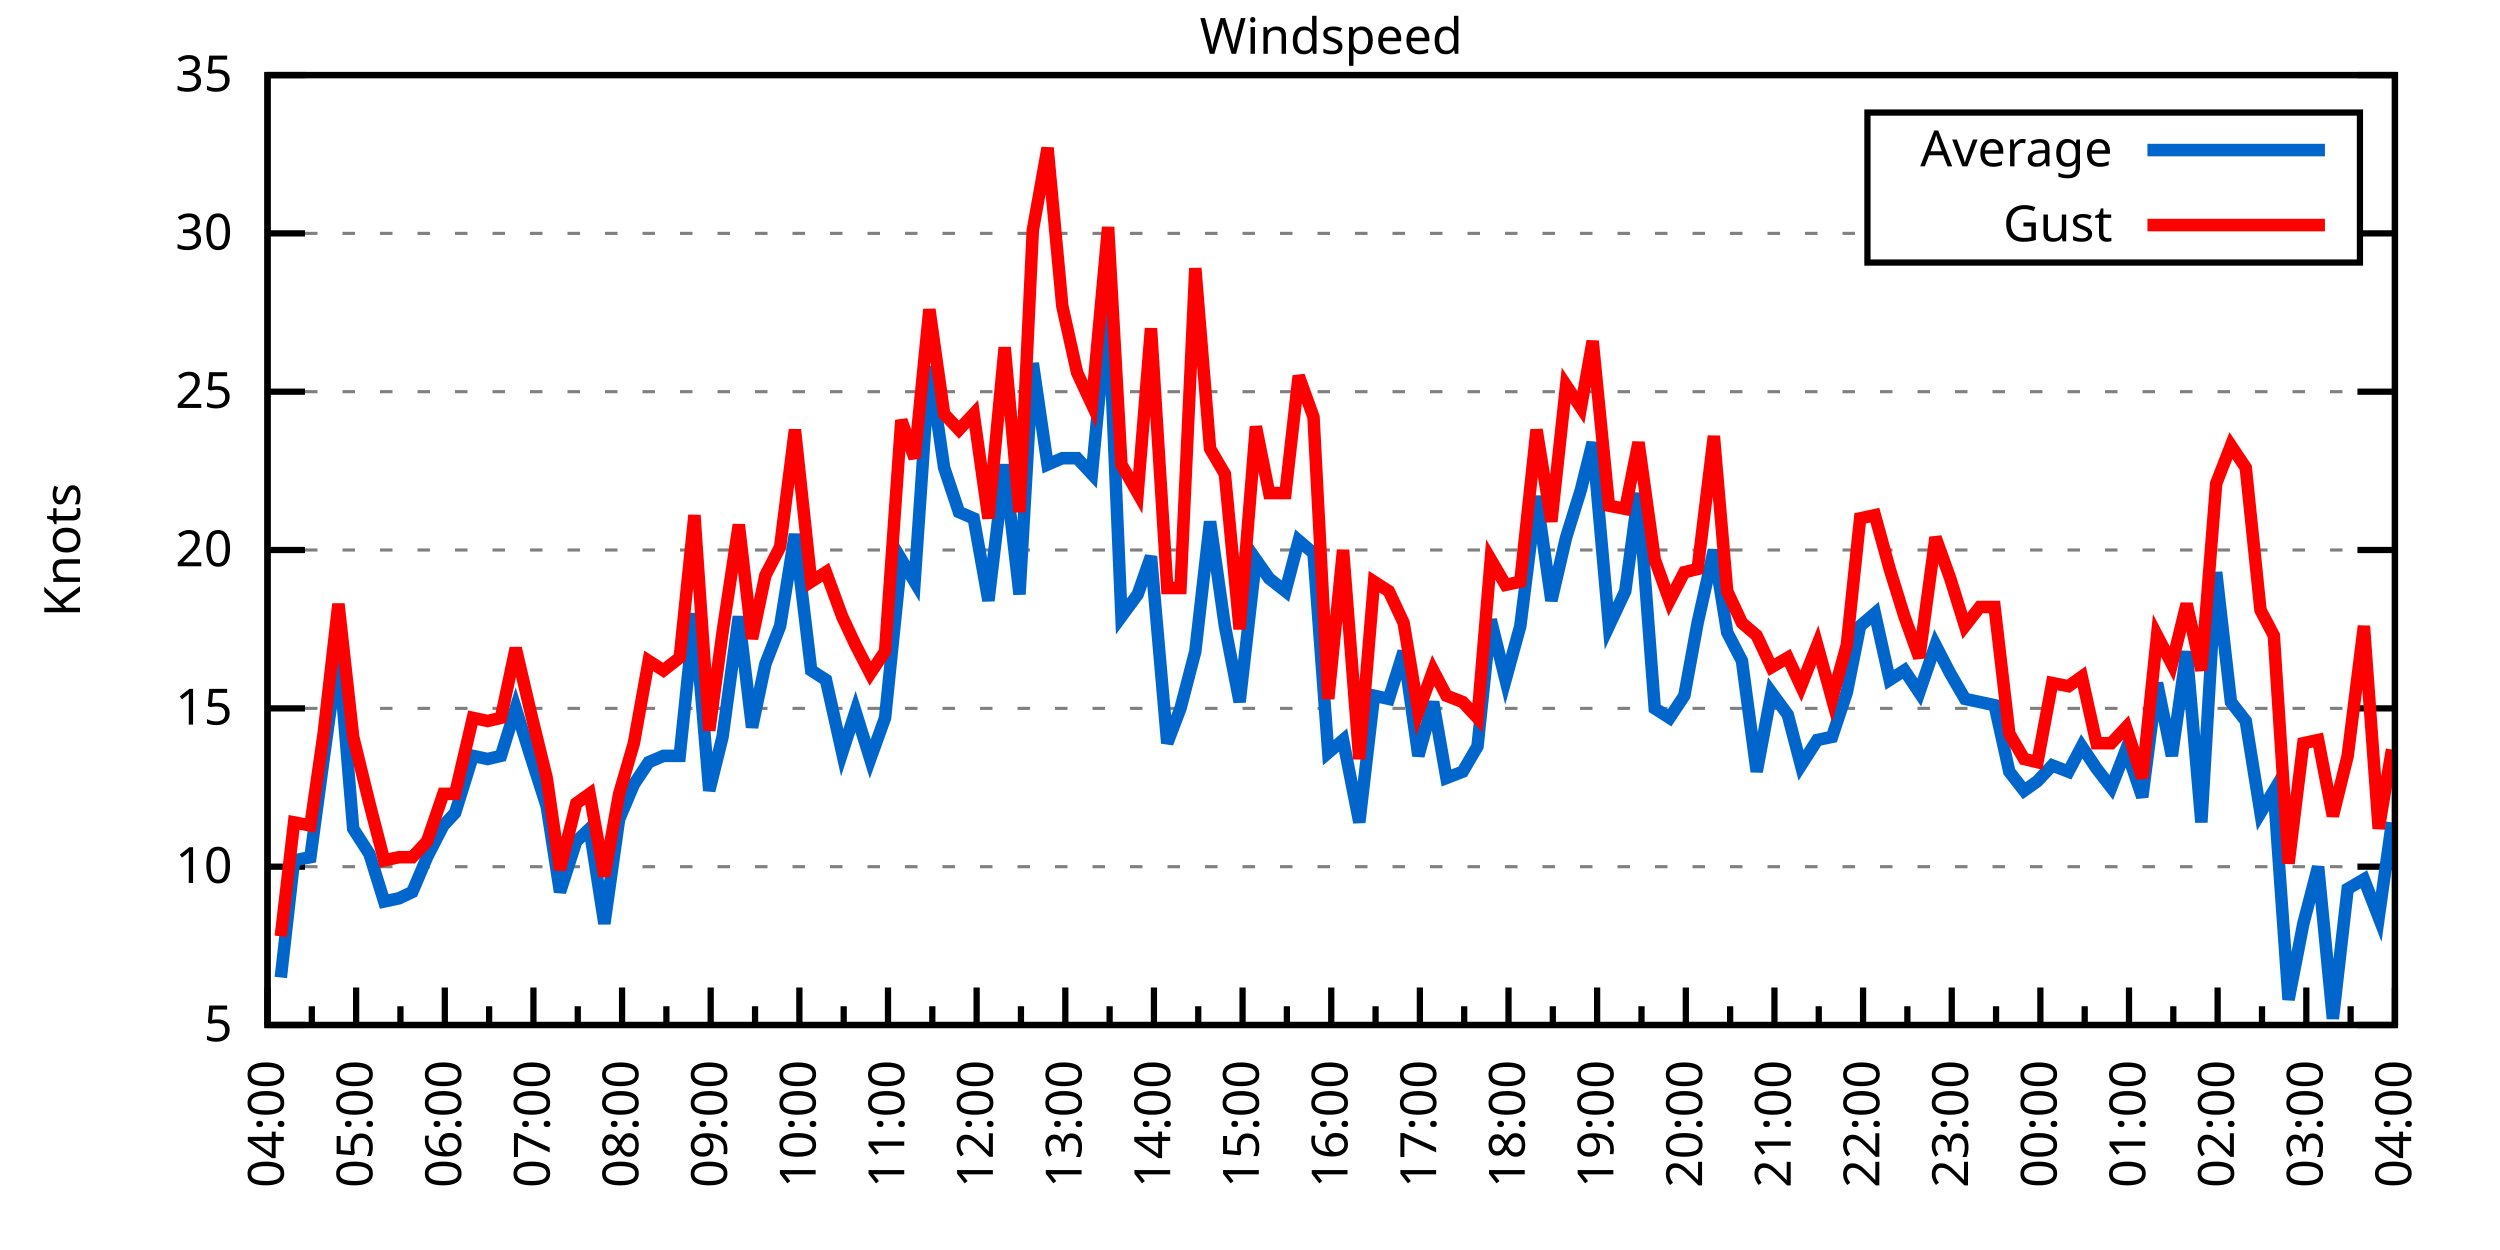
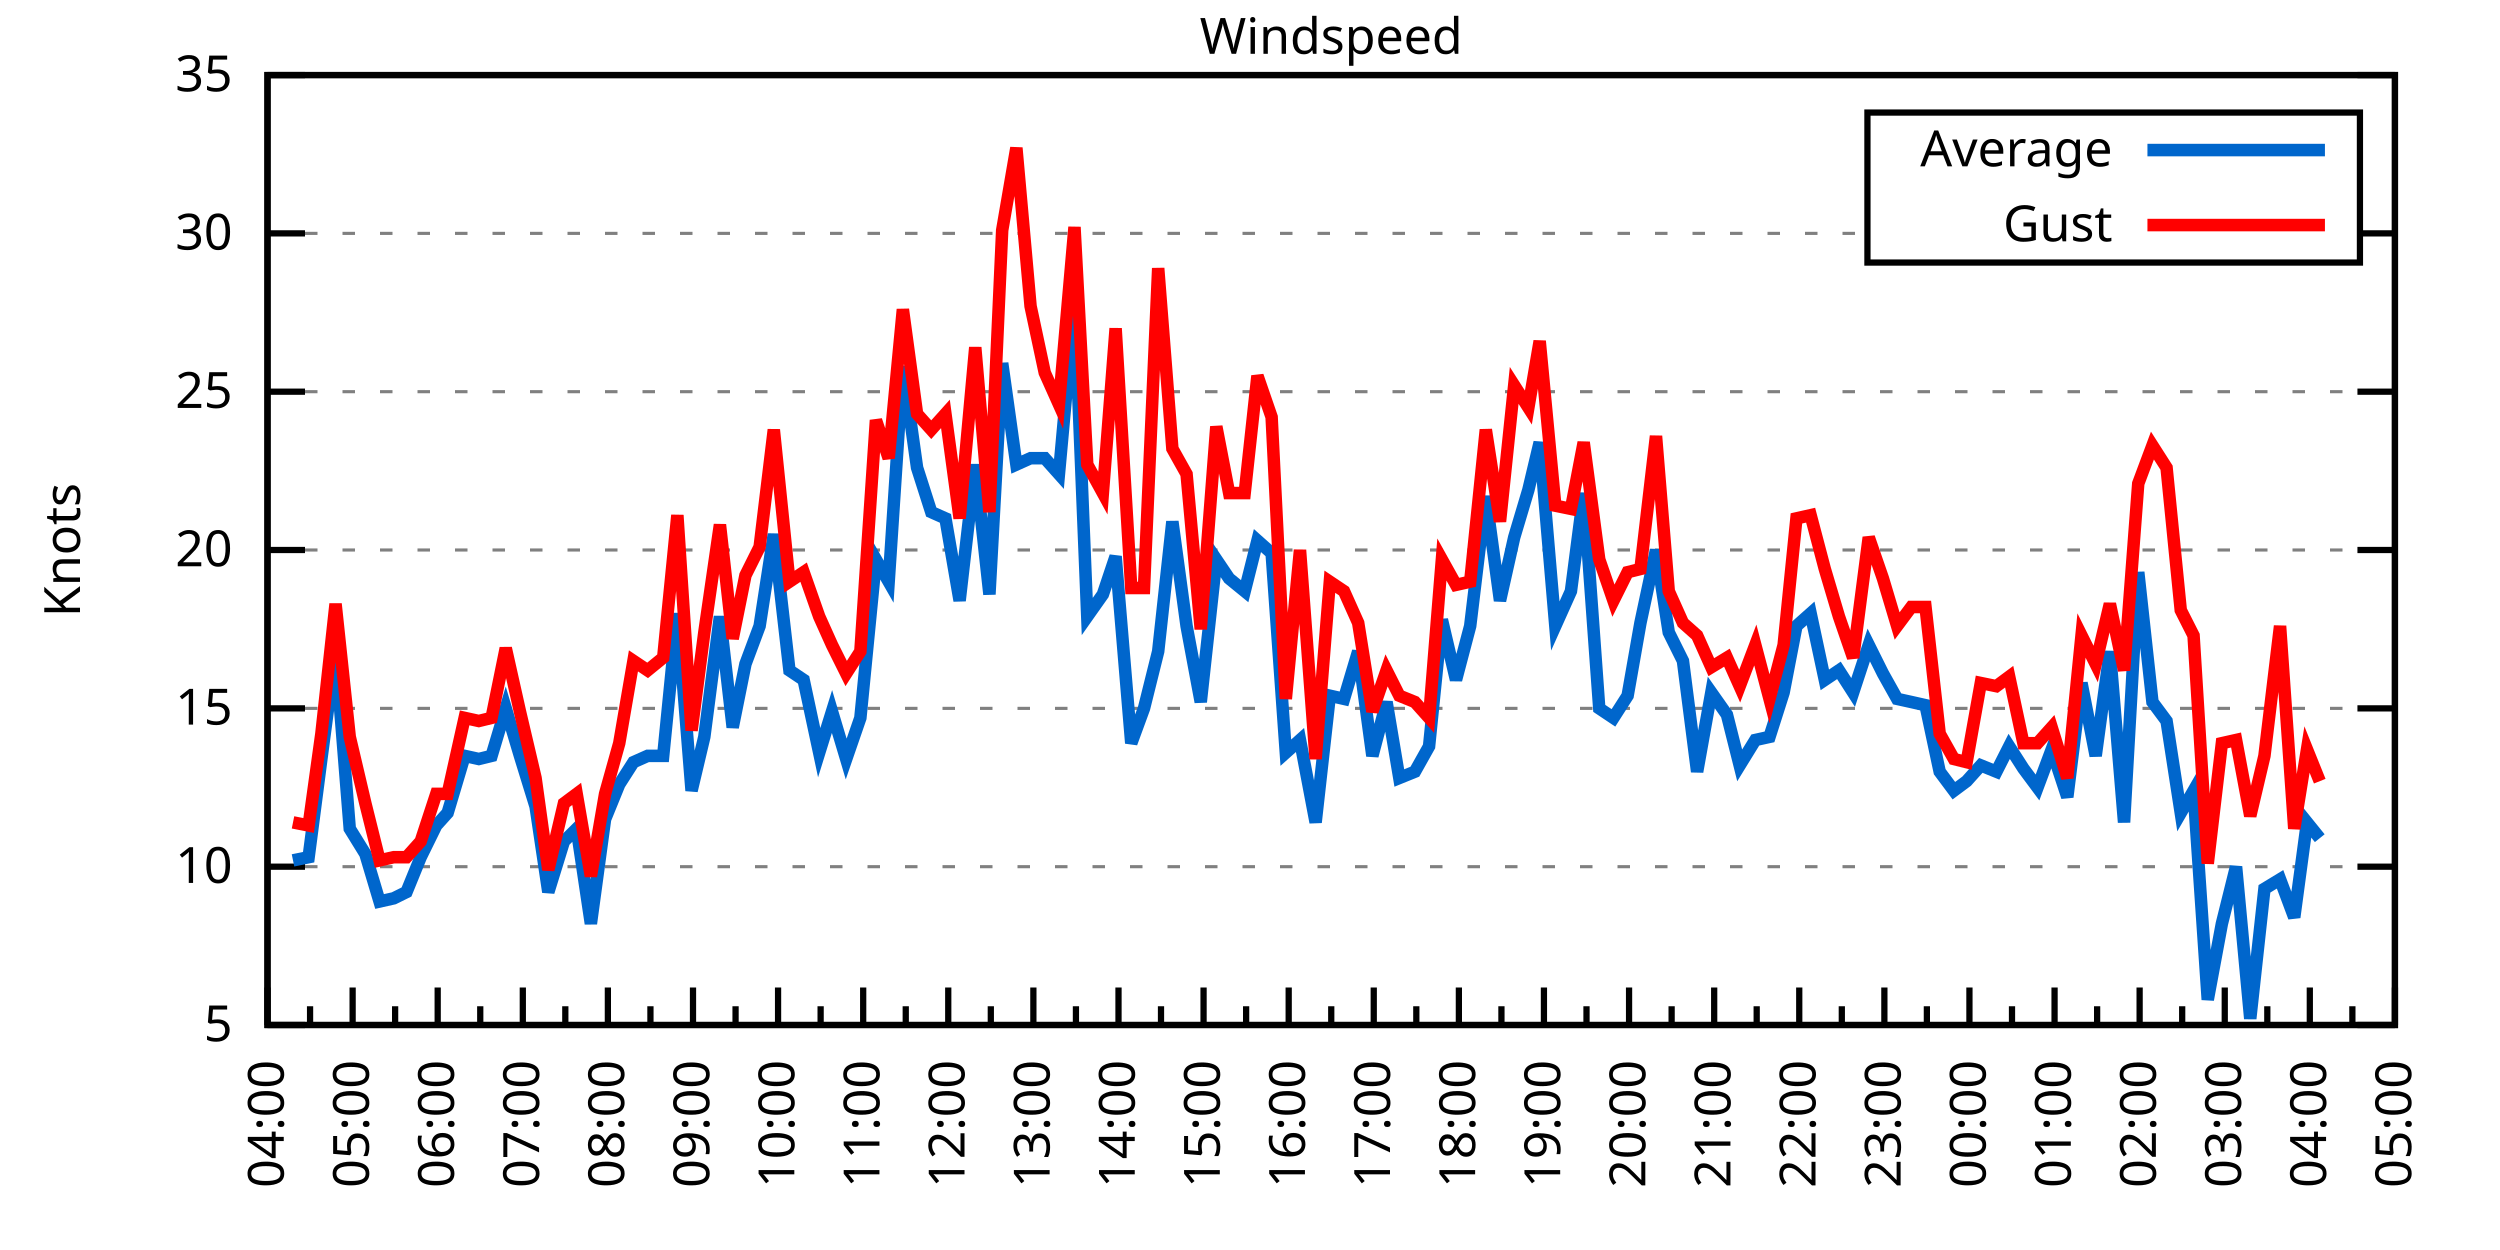
<svg xmlns="http://www.w3.org/2000/svg" xmlns:xlink="http://www.w3.org/1999/xlink" width="400" height="200" viewBox="0 0 400 200">
  <g id="gnuplot_canvas">
    <rect x="0" y="0" width="400" height="200" fill="none" />
    <defs>
      <circle id="gpDot" r="0.5" stroke-width="0.5" stroke="currentColor" />
      <path id="gpPt0" stroke-width="0.333" stroke="currentColor" d="M-1,0 h2 M0,-1 v2" />
      <path id="gpPt1" stroke-width="0.333" stroke="currentColor" d="M-1,-1 L1,1 M1,-1 L-1,1" />
      <path id="gpPt2" stroke-width="0.333" stroke="currentColor" d="M-1,0 L1,0 M0,-1 L0,1 M-1,-1 L1,1 M-1,1 L1,-1" />
      <rect id="gpPt3" stroke-width="0.333" stroke="currentColor" x="-1" y="-1" width="2" height="2" />
      <rect id="gpPt4" stroke-width="0.333" stroke="currentColor" fill="currentColor" x="-1" y="-1" width="2" height="2" />
      <circle id="gpPt5" stroke-width="0.333" stroke="currentColor" cx="0" cy="0" r="1" />
      <use xlink:href="#gpPt5" id="gpPt6" fill="currentColor" stroke="none" />
      <path id="gpPt7" stroke-width="0.333" stroke="currentColor" d="M0,-1.33 L-1.33,0.67 L1.33,0.67 z" />
      <use xlink:href="#gpPt7" id="gpPt8" fill="currentColor" stroke="none" />
      <use xlink:href="#gpPt7" id="gpPt9" stroke="currentColor" transform="rotate(180)" />
      <use xlink:href="#gpPt9" id="gpPt10" fill="currentColor" stroke="none" />
      <use xlink:href="#gpPt3" id="gpPt11" stroke="currentColor" transform="rotate(45)" />
      <use xlink:href="#gpPt11" id="gpPt12" fill="currentColor" stroke="none" />
      <path id="gpPt13" stroke-width="0.333" stroke="currentColor" d="M0,1.330 L1.265,0.411 L0.782,-1.067 L-0.782,-1.076 L-1.265,0.411 z" />
      <use xlink:href="#gpPt13" id="gpPt14" fill="currentColor" stroke="none" />
      <filter id="textbox" filterUnits="objectBoundingBox" x="0" y="0" height="1" width="1">
        <feFlood flood-color="white" flood-opacity="1" result="bgnd" />
        <feComposite in="SourceGraphic" in2="bgnd" operator="atop" />
      </filter>
      <filter id="greybox" filterUnits="objectBoundingBox" x="0" y="0" height="1" width="1">
        <feFlood flood-color="lightgrey" flood-opacity="1" result="grey" />
        <feComposite in="SourceGraphic" in2="grey" operator="atop" />
      </filter>
    </defs>
    <g fill="none" color="white" stroke="currentColor" stroke-width="1.00" stroke-linecap="butt" stroke-linejoin="miter">
</g>
    <g fill="none" color="black" stroke="currentColor" stroke-width="1.00" stroke-linecap="butt" stroke-linejoin="miter">
      <g stroke="none" shape-rendering="crispEdges">
        <polygon fill="rgb(255, 255, 255)" points="42.80,164.00 383.18,164.00 383.18,12.02 42.80,12.02 " />
      </g>
    </g>
    <g fill="none" color="black" stroke="currentColor" stroke-width="1.00" stroke-linecap="butt" stroke-linejoin="miter">
</g>
    <g fill="none" color="black" stroke="black" stroke-width="0.50" stroke-linecap="butt" stroke-linejoin="miter">
</g>
    <g fill="none" color="gray" stroke="currentColor" stroke-width="0.50" stroke-linecap="butt" stroke-linejoin="miter">
      <path stroke="gray" stroke-dasharray="2,4" class="gridline" d="M42.80,164.00 L383.19,164.00  " />
    </g>
    <g fill="none" color="gray" stroke="gray" stroke-width="1.00" stroke-linecap="butt" stroke-linejoin="miter">
</g>
    <g fill="none" color="black" stroke="currentColor" stroke-width="1.00" stroke-linecap="butt" stroke-linejoin="miter">
      <path stroke="black" d="M42.80,164.00 L48.80,164.00 M383.19,164.00 L377.19,164.00  " />
      <g transform="translate(37.20,166.60)" stroke="none" fill="black" font-family="Sans" font-size="8.00" text-anchor="end">
        <text>
          <tspan font-family="Sans"> 5</tspan>
        </text>
      </g>
    </g>
    <g fill="none" color="black" stroke="currentColor" stroke-width="1.00" stroke-linecap="butt" stroke-linejoin="miter">
</g>
    <g fill="none" color="black" stroke="black" stroke-width="0.50" stroke-linecap="butt" stroke-linejoin="miter">
</g>
    <g fill="none" color="gray" stroke="currentColor" stroke-width="0.50" stroke-linecap="butt" stroke-linejoin="miter">
      <path stroke="gray" stroke-dasharray="2,4" class="gridline" d="M42.80,138.67 L383.19,138.67  " />
    </g>
    <g fill="none" color="gray" stroke="gray" stroke-width="1.00" stroke-linecap="butt" stroke-linejoin="miter">
</g>
    <g fill="none" color="black" stroke="currentColor" stroke-width="1.00" stroke-linecap="butt" stroke-linejoin="miter">
      <path stroke="black" d="M42.80,138.67 L48.80,138.67 M383.19,138.67 L377.19,138.67  " />
      <g transform="translate(37.20,141.27)" stroke="none" fill="black" font-family="Sans" font-size="8.00" text-anchor="end">
        <text>
          <tspan font-family="Sans"> 10</tspan>
        </text>
      </g>
    </g>
    <g fill="none" color="black" stroke="currentColor" stroke-width="1.00" stroke-linecap="butt" stroke-linejoin="miter">
</g>
    <g fill="none" color="black" stroke="black" stroke-width="0.50" stroke-linecap="butt" stroke-linejoin="miter">
</g>
    <g fill="none" color="gray" stroke="currentColor" stroke-width="0.50" stroke-linecap="butt" stroke-linejoin="miter">
      <path stroke="gray" stroke-dasharray="2,4" class="gridline" d="M42.80,113.34 L383.19,113.34  " />
    </g>
    <g fill="none" color="gray" stroke="gray" stroke-width="1.00" stroke-linecap="butt" stroke-linejoin="miter">
</g>
    <g fill="none" color="black" stroke="currentColor" stroke-width="1.00" stroke-linecap="butt" stroke-linejoin="miter">
      <path stroke="black" d="M42.80,113.34 L48.80,113.34 M383.19,113.34 L377.19,113.34  " />
      <g transform="translate(37.20,115.94)" stroke="none" fill="black" font-family="Sans" font-size="8.00" text-anchor="end">
        <text>
          <tspan font-family="Sans"> 15</tspan>
        </text>
      </g>
    </g>
    <g fill="none" color="black" stroke="currentColor" stroke-width="1.00" stroke-linecap="butt" stroke-linejoin="miter">
</g>
    <g fill="none" color="black" stroke="black" stroke-width="0.50" stroke-linecap="butt" stroke-linejoin="miter">
</g>
    <g fill="none" color="gray" stroke="currentColor" stroke-width="0.50" stroke-linecap="butt" stroke-linejoin="miter">
      <path stroke="gray" stroke-dasharray="2,4" class="gridline" d="M42.80,88.00 L383.19,88.00  " />
    </g>
    <g fill="none" color="gray" stroke="gray" stroke-width="1.00" stroke-linecap="butt" stroke-linejoin="miter">
</g>
    <g fill="none" color="black" stroke="currentColor" stroke-width="1.00" stroke-linecap="butt" stroke-linejoin="miter">
      <path stroke="black" d="M42.80,88.00 L48.80,88.00 M383.19,88.00 L377.19,88.00  " />
      <g transform="translate(37.20,90.60)" stroke="none" fill="black" font-family="Sans" font-size="8.00" text-anchor="end">
        <text>
          <tspan font-family="Sans"> 20</tspan>
        </text>
      </g>
    </g>
    <g fill="none" color="black" stroke="currentColor" stroke-width="1.00" stroke-linecap="butt" stroke-linejoin="miter">
</g>
    <g fill="none" color="black" stroke="black" stroke-width="0.50" stroke-linecap="butt" stroke-linejoin="miter">
</g>
    <g fill="none" color="gray" stroke="currentColor" stroke-width="0.50" stroke-linecap="butt" stroke-linejoin="miter">
      <path stroke="gray" stroke-dasharray="2,4" class="gridline" d="M42.80,62.67 L383.19,62.67  " />
    </g>
    <g fill="none" color="gray" stroke="gray" stroke-width="1.00" stroke-linecap="butt" stroke-linejoin="miter">
</g>
    <g fill="none" color="black" stroke="currentColor" stroke-width="1.00" stroke-linecap="butt" stroke-linejoin="miter">
      <path stroke="black" d="M42.80,62.67 L48.80,62.67 M383.19,62.67 L377.19,62.67  " />
      <g transform="translate(37.20,65.27)" stroke="none" fill="black" font-family="Sans" font-size="8.00" text-anchor="end">
        <text>
          <tspan font-family="Sans"> 25</tspan>
        </text>
      </g>
    </g>
    <g fill="none" color="black" stroke="currentColor" stroke-width="1.00" stroke-linecap="butt" stroke-linejoin="miter">
</g>
    <g fill="none" color="black" stroke="black" stroke-width="0.50" stroke-linecap="butt" stroke-linejoin="miter">
</g>
    <g fill="none" color="gray" stroke="currentColor" stroke-width="0.50" stroke-linecap="butt" stroke-linejoin="miter">
      <path stroke="gray" stroke-dasharray="2,4" class="gridline" d="M42.80,37.34 L298.79,37.34 M377.59,37.34 L383.19,37.34  " />
    </g>
    <g fill="none" color="gray" stroke="gray" stroke-width="1.00" stroke-linecap="butt" stroke-linejoin="miter">
</g>
    <g fill="none" color="black" stroke="currentColor" stroke-width="1.00" stroke-linecap="butt" stroke-linejoin="miter">
      <path stroke="black" d="M42.80,37.34 L48.80,37.34 M383.19,37.34 L377.19,37.34  " />
      <g transform="translate(37.20,39.94)" stroke="none" fill="black" font-family="Sans" font-size="8.00" text-anchor="end">
        <text>
          <tspan font-family="Sans"> 30</tspan>
        </text>
      </g>
    </g>
    <g fill="none" color="black" stroke="currentColor" stroke-width="1.00" stroke-linecap="butt" stroke-linejoin="miter">
</g>
    <g fill="none" color="black" stroke="black" stroke-width="0.50" stroke-linecap="butt" stroke-linejoin="miter">
</g>
    <g fill="none" color="gray" stroke="currentColor" stroke-width="0.50" stroke-linecap="butt" stroke-linejoin="miter">
      <path stroke="gray" stroke-dasharray="2,4" class="gridline" d="M42.80,12.01 L383.19,12.01  " />
    </g>
    <g fill="none" color="gray" stroke="gray" stroke-width="1.00" stroke-linecap="butt" stroke-linejoin="miter">
</g>
    <g fill="none" color="black" stroke="currentColor" stroke-width="1.00" stroke-linecap="butt" stroke-linejoin="miter">
      <path stroke="black" d="M42.80,12.01 L48.80,12.01 M383.19,12.01 L377.19,12.01  " />
      <g transform="translate(37.20,14.61)" stroke="none" fill="black" font-family="Sans" font-size="8.00" text-anchor="end">
        <text>
          <tspan font-family="Sans"> 35</tspan>
        </text>
      </g>
    </g>
    <g fill="none" color="black" stroke="currentColor" stroke-width="1.00" stroke-linecap="butt" stroke-linejoin="miter">
      <path stroke="black" d="M42.80,164.00 L42.80,158.00  " />
      <g transform="translate(45.40,169.60) rotate(270)" stroke="none" fill="black" font-family="Sans" font-size="8.00" text-anchor="end">
        <text>
          <tspan font-family="Sans">04:00</tspan>
        </text>
      </g>
    </g>
    <g fill="none" color="black" stroke="currentColor" stroke-width="1.00" stroke-linecap="butt" stroke-linejoin="miter">
-       <path stroke="black" d="M49.89,164.00 L49.89,161.00 M56.98,164.00 L56.98,158.00  " />
-       <g transform="translate(59.58,169.60) rotate(270)" stroke="none" fill="black" font-family="Sans" font-size="8.00" text-anchor="end">
+       <path stroke="black" d="M49.61,164.00 L49.61,161.00 M56.42,164.00 L56.42,158.00  " />
+       <g transform="translate(59.02,169.60) rotate(270)" stroke="none" fill="black" font-family="Sans" font-size="8.00" text-anchor="end">
        <text>
          <tspan font-family="Sans">05:00</tspan>
        </text>
      </g>
    </g>
    <g fill="none" color="black" stroke="currentColor" stroke-width="1.00" stroke-linecap="butt" stroke-linejoin="miter">
-       <path stroke="black" d="M64.07,164.00 L64.07,161.00 M71.17,164.00 L71.17,158.00  " />
-       <g transform="translate(73.77,169.60) rotate(270)" stroke="none" fill="black" font-family="Sans" font-size="8.00" text-anchor="end">
+       <path stroke="black" d="M63.22,164.00 L63.22,161.00 M70.03,164.00 L70.03,158.00  " />
+       <g transform="translate(72.63,169.60) rotate(270)" stroke="none" fill="black" font-family="Sans" font-size="8.00" text-anchor="end">
        <text>
          <tspan font-family="Sans">06:00</tspan>
        </text>
      </g>
    </g>
    <g fill="none" color="black" stroke="currentColor" stroke-width="1.00" stroke-linecap="butt" stroke-linejoin="miter">
-       <path stroke="black" d="M78.26,164.00 L78.26,161.00 M85.35,164.00 L85.35,158.00  " />
-       <g transform="translate(87.95,169.60) rotate(270)" stroke="none" fill="black" font-family="Sans" font-size="8.00" text-anchor="end">
+       <path stroke="black" d="M76.84,164.00 L76.84,161.00 M83.65,164.00 L83.65,158.00  " />
+       <g transform="translate(86.25,169.60) rotate(270)" stroke="none" fill="black" font-family="Sans" font-size="8.00" text-anchor="end">
        <text>
          <tspan font-family="Sans">07:00</tspan>
        </text>
      </g>
    </g>
    <g fill="none" color="black" stroke="currentColor" stroke-width="1.00" stroke-linecap="butt" stroke-linejoin="miter">
-       <path stroke="black" d="M92.44,164.00 L92.44,161.00 M99.53,164.00 L99.53,158.00  " />
-       <g transform="translate(102.13,169.60) rotate(270)" stroke="none" fill="black" font-family="Sans" font-size="8.00" text-anchor="end">
+       <path stroke="black" d="M90.45,164.00 L90.45,161.00 M97.26,164.00 L97.26,158.00  " />
+       <g transform="translate(99.86,169.60) rotate(270)" stroke="none" fill="black" font-family="Sans" font-size="8.00" text-anchor="end">
        <text>
          <tspan font-family="Sans">08:00</tspan>
        </text>
      </g>
    </g>
    <g fill="none" color="black" stroke="currentColor" stroke-width="1.00" stroke-linecap="butt" stroke-linejoin="miter">
-       <path stroke="black" d="M106.62,164.00 L106.62,161.00 M113.71,164.00 L113.71,158.00  " />
-       <g transform="translate(116.31,169.60) rotate(270)" stroke="none" fill="black" font-family="Sans" font-size="8.00" text-anchor="end">
+       <path stroke="black" d="M104.07,164.00 L104.07,161.00 M110.88,164.00 L110.88,158.00  " />
+       <g transform="translate(113.48,169.60) rotate(270)" stroke="none" fill="black" font-family="Sans" font-size="8.00" text-anchor="end">
        <text>
          <tspan font-family="Sans">09:00</tspan>
        </text>
      </g>
    </g>
    <g fill="none" color="black" stroke="currentColor" stroke-width="1.00" stroke-linecap="butt" stroke-linejoin="miter">
-       <path stroke="black" d="M120.81,164.00 L120.81,161.00 M127.90,164.00 L127.90,158.00  " />
-       <g transform="translate(130.50,169.60) rotate(270)" stroke="none" fill="black" font-family="Sans" font-size="8.00" text-anchor="end">
+       <path stroke="black" d="M117.69,164.00 L117.69,161.00 M124.49,164.00 L124.49,158.00  " />
+       <g transform="translate(127.09,169.60) rotate(270)" stroke="none" fill="black" font-family="Sans" font-size="8.00" text-anchor="end">
        <text>
          <tspan font-family="Sans">10:00</tspan>
        </text>
      </g>
    </g>
    <g fill="none" color="black" stroke="currentColor" stroke-width="1.00" stroke-linecap="butt" stroke-linejoin="miter">
-       <path stroke="black" d="M134.99,164.00 L134.99,161.00 M142.08,164.00 L142.08,158.00  " />
-       <g transform="translate(144.68,169.60) rotate(270)" stroke="none" fill="black" font-family="Sans" font-size="8.00" text-anchor="end">
+       <path stroke="black" d="M131.30,164.00 L131.30,161.00 M138.11,164.00 L138.11,158.00  " />
+       <g transform="translate(140.71,169.60) rotate(270)" stroke="none" fill="black" font-family="Sans" font-size="8.00" text-anchor="end">
        <text>
          <tspan font-family="Sans">11:00</tspan>
        </text>
      </g>
    </g>
    <g fill="none" color="black" stroke="currentColor" stroke-width="1.00" stroke-linecap="butt" stroke-linejoin="miter">
-       <path stroke="black" d="M149.17,164.00 L149.17,161.00 M156.26,164.00 L156.26,158.00  " />
-       <g transform="translate(158.86,169.60) rotate(270)" stroke="none" fill="black" font-family="Sans" font-size="8.00" text-anchor="end">
+       <path stroke="black" d="M144.92,164.00 L144.92,161.00 M151.72,164.00 L151.72,158.00  " />
+       <g transform="translate(154.32,169.60) rotate(270)" stroke="none" fill="black" font-family="Sans" font-size="8.00" text-anchor="end">
        <text>
          <tspan font-family="Sans">12:00</tspan>
        </text>
      </g>
    </g>
    <g fill="none" color="black" stroke="currentColor" stroke-width="1.00" stroke-linecap="butt" stroke-linejoin="miter">
-       <path stroke="black" d="M163.35,164.00 L163.35,161.00 M170.45,164.00 L170.45,158.00  " />
-       <g transform="translate(173.05,169.60) rotate(270)" stroke="none" fill="black" font-family="Sans" font-size="8.00" text-anchor="end">
+       <path stroke="black" d="M158.53,164.00 L158.53,161.00 M165.34,164.00 L165.34,158.00  " />
+       <g transform="translate(167.94,169.60) rotate(270)" stroke="none" fill="black" font-family="Sans" font-size="8.00" text-anchor="end">
        <text>
          <tspan font-family="Sans">13:00</tspan>
        </text>
      </g>
    </g>
    <g fill="none" color="black" stroke="currentColor" stroke-width="1.00" stroke-linecap="butt" stroke-linejoin="miter">
-       <path stroke="black" d="M177.54,164.00 L177.54,161.00 M184.63,164.00 L184.63,158.00  " />
-       <g transform="translate(187.23,169.60) rotate(270)" stroke="none" fill="black" font-family="Sans" font-size="8.00" text-anchor="end">
+       <path stroke="black" d="M172.15,164.00 L172.15,161.00 M178.96,164.00 L178.96,158.00  " />
+       <g transform="translate(181.56,169.60) rotate(270)" stroke="none" fill="black" font-family="Sans" font-size="8.00" text-anchor="end">
        <text>
          <tspan font-family="Sans">14:00</tspan>
        </text>
      </g>
    </g>
    <g fill="none" color="black" stroke="currentColor" stroke-width="1.00" stroke-linecap="butt" stroke-linejoin="miter">
-       <path stroke="black" d="M191.72,164.00 L191.72,161.00 M198.81,164.00 L198.81,158.00  " />
-       <g transform="translate(201.41,169.60) rotate(270)" stroke="none" fill="black" font-family="Sans" font-size="8.00" text-anchor="end">
+       <path stroke="black" d="M185.76,164.00 L185.76,161.00 M192.57,164.00 L192.57,158.00  " />
+       <g transform="translate(195.17,169.60) rotate(270)" stroke="none" fill="black" font-family="Sans" font-size="8.00" text-anchor="end">
        <text>
          <tspan font-family="Sans">15:00</tspan>
        </text>
      </g>
    </g>
    <g fill="none" color="black" stroke="currentColor" stroke-width="1.00" stroke-linecap="butt" stroke-linejoin="miter">
-       <path stroke="black" d="M205.90,164.00 L205.90,161.00 M213.00,164.00 L213.00,158.00  " />
-       <g transform="translate(215.60,169.60) rotate(270)" stroke="none" fill="black" font-family="Sans" font-size="8.00" text-anchor="end">
+       <path stroke="black" d="M199.38,164.00 L199.38,161.00 M206.19,164.00 L206.19,158.00  " />
+       <g transform="translate(208.79,169.60) rotate(270)" stroke="none" fill="black" font-family="Sans" font-size="8.00" text-anchor="end">
        <text>
          <tspan font-family="Sans">16:00</tspan>
        </text>
      </g>
    </g>
    <g fill="none" color="black" stroke="currentColor" stroke-width="1.00" stroke-linecap="butt" stroke-linejoin="miter">
-       <path stroke="black" d="M220.09,164.00 L220.09,161.00 M227.18,164.00 L227.18,158.00  " />
-       <g transform="translate(229.78,169.60) rotate(270)" stroke="none" fill="black" font-family="Sans" font-size="8.00" text-anchor="end">
+       <path stroke="black" d="M213.00,164.00 L213.00,161.00 M219.80,164.00 L219.80,158.00  " />
+       <g transform="translate(222.40,169.60) rotate(270)" stroke="none" fill="black" font-family="Sans" font-size="8.00" text-anchor="end">
        <text>
          <tspan font-family="Sans">17:00</tspan>
        </text>
      </g>
    </g>
    <g fill="none" color="black" stroke="currentColor" stroke-width="1.00" stroke-linecap="butt" stroke-linejoin="miter">
-       <path stroke="black" d="M234.27,164.00 L234.27,161.00 M241.36,164.00 L241.36,158.00  " />
-       <g transform="translate(243.96,169.60) rotate(270)" stroke="none" fill="black" font-family="Sans" font-size="8.00" text-anchor="end">
+       <path stroke="black" d="M226.61,164.00 L226.61,161.00 M233.42,164.00 L233.42,158.00  " />
+       <g transform="translate(236.02,169.60) rotate(270)" stroke="none" fill="black" font-family="Sans" font-size="8.00" text-anchor="end">
        <text>
          <tspan font-family="Sans">18:00</tspan>
        </text>
      </g>
    </g>
    <g fill="none" color="black" stroke="currentColor" stroke-width="1.00" stroke-linecap="butt" stroke-linejoin="miter">
-       <path stroke="black" d="M248.45,164.00 L248.45,161.00 M255.54,164.00 L255.54,158.00  " />
-       <g transform="translate(258.14,169.60) rotate(270)" stroke="none" fill="black" font-family="Sans" font-size="8.00" text-anchor="end">
+       <path stroke="black" d="M240.23,164.00 L240.23,161.00 M247.03,164.00 L247.03,158.00  " />
+       <g transform="translate(249.63,169.60) rotate(270)" stroke="none" fill="black" font-family="Sans" font-size="8.00" text-anchor="end">
        <text>
          <tspan font-family="Sans">19:00</tspan>
        </text>
      </g>
    </g>
    <g fill="none" color="black" stroke="currentColor" stroke-width="1.00" stroke-linecap="butt" stroke-linejoin="miter">
-       <path stroke="black" d="M262.64,164.00 L262.64,161.00 M269.73,164.00 L269.73,158.00  " />
-       <g transform="translate(272.33,169.60) rotate(270)" stroke="none" fill="black" font-family="Sans" font-size="8.00" text-anchor="end">
+       <path stroke="black" d="M253.84,164.00 L253.84,161.00 M260.65,164.00 L260.65,158.00  " />
+       <g transform="translate(263.25,169.60) rotate(270)" stroke="none" fill="black" font-family="Sans" font-size="8.00" text-anchor="end">
        <text>
          <tspan font-family="Sans">20:00</tspan>
        </text>
      </g>
    </g>
    <g fill="none" color="black" stroke="currentColor" stroke-width="1.00" stroke-linecap="butt" stroke-linejoin="miter">
-       <path stroke="black" d="M276.82,164.00 L276.82,161.00 M283.91,164.00 L283.91,158.00  " />
-       <g transform="translate(286.51,169.60) rotate(270)" stroke="none" fill="black" font-family="Sans" font-size="8.00" text-anchor="end">
+       <path stroke="black" d="M267.46,164.00 L267.46,161.00 M274.27,164.00 L274.27,158.00  " />
+       <g transform="translate(276.87,169.60) rotate(270)" stroke="none" fill="black" font-family="Sans" font-size="8.00" text-anchor="end">
        <text>
          <tspan font-family="Sans">21:00</tspan>
        </text>
      </g>
    </g>
    <g fill="none" color="black" stroke="currentColor" stroke-width="1.00" stroke-linecap="butt" stroke-linejoin="miter">
-       <path stroke="black" d="M291.00,164.00 L291.00,161.00 M298.09,164.00 L298.09,158.00  " />
-       <g transform="translate(300.69,169.60) rotate(270)" stroke="none" fill="black" font-family="Sans" font-size="8.00" text-anchor="end">
+       <path stroke="black" d="M281.07,164.00 L281.07,161.00 M287.88,164.00 L287.88,158.00  " />
+       <g transform="translate(290.48,169.60) rotate(270)" stroke="none" fill="black" font-family="Sans" font-size="8.00" text-anchor="end">
        <text>
          <tspan font-family="Sans">22:00</tspan>
        </text>
      </g>
    </g>
    <g fill="none" color="black" stroke="currentColor" stroke-width="1.00" stroke-linecap="butt" stroke-linejoin="miter">
-       <path stroke="black" d="M305.18,164.00 L305.18,161.00 M312.28,164.00 L312.28,158.00  " />
-       <g transform="translate(314.88,169.60) rotate(270)" stroke="none" fill="black" font-family="Sans" font-size="8.00" text-anchor="end">
+       <path stroke="black" d="M294.69,164.00 L294.69,161.00 M301.50,164.00 L301.50,158.00  " />
+       <g transform="translate(304.10,169.60) rotate(270)" stroke="none" fill="black" font-family="Sans" font-size="8.00" text-anchor="end">
        <text>
          <tspan font-family="Sans">23:00</tspan>
        </text>
      </g>
    </g>
    <g fill="none" color="black" stroke="currentColor" stroke-width="1.00" stroke-linecap="butt" stroke-linejoin="miter">
-       <path stroke="black" d="M319.37,164.00 L319.37,161.00 M326.46,164.00 L326.46,158.00  " />
-       <g transform="translate(329.06,169.60) rotate(270)" stroke="none" fill="black" font-family="Sans" font-size="8.00" text-anchor="end">
+       <path stroke="black" d="M308.30,164.00 L308.30,161.00 M315.11,164.00 L315.11,158.00  " />
+       <g transform="translate(317.71,169.60) rotate(270)" stroke="none" fill="black" font-family="Sans" font-size="8.00" text-anchor="end">
        <text>
          <tspan font-family="Sans">00:00</tspan>
        </text>
      </g>
    </g>
    <g fill="none" color="black" stroke="currentColor" stroke-width="1.00" stroke-linecap="butt" stroke-linejoin="miter">
-       <path stroke="black" d="M333.55,164.00 L333.55,161.00 M340.64,164.00 L340.64,158.00  " />
-       <g transform="translate(343.24,169.60) rotate(270)" stroke="none" fill="black" font-family="Sans" font-size="8.00" text-anchor="end">
+       <path stroke="black" d="M321.92,164.00 L321.92,161.00 M328.73,164.00 L328.73,158.00  " />
+       <g transform="translate(331.33,169.60) rotate(270)" stroke="none" fill="black" font-family="Sans" font-size="8.00" text-anchor="end">
        <text>
          <tspan font-family="Sans">01:00</tspan>
        </text>
      </g>
    </g>
    <g fill="none" color="black" stroke="currentColor" stroke-width="1.00" stroke-linecap="butt" stroke-linejoin="miter">
-       <path stroke="black" d="M347.73,164.00 L347.73,161.00 M354.82,164.00 L354.82,158.00  " />
-       <g transform="translate(357.42,169.60) rotate(270)" stroke="none" fill="black" font-family="Sans" font-size="8.00" text-anchor="end">
+       <path stroke="black" d="M335.54,164.00 L335.54,161.00 M342.34,164.00 L342.34,158.00  " />
+       <g transform="translate(344.94,169.60) rotate(270)" stroke="none" fill="black" font-family="Sans" font-size="8.00" text-anchor="end">
        <text>
          <tspan font-family="Sans">02:00</tspan>
        </text>
      </g>
    </g>
    <g fill="none" color="black" stroke="currentColor" stroke-width="1.00" stroke-linecap="butt" stroke-linejoin="miter">
-       <path stroke="black" d="M361.92,164.00 L361.92,161.00 M369.01,164.00 L369.01,158.00  " />
-       <g transform="translate(371.61,169.60) rotate(270)" stroke="none" fill="black" font-family="Sans" font-size="8.00" text-anchor="end">
+       <path stroke="black" d="M349.15,164.00 L349.15,161.00 M355.96,164.00 L355.96,158.00  " />
+       <g transform="translate(358.56,169.60) rotate(270)" stroke="none" fill="black" font-family="Sans" font-size="8.00" text-anchor="end">
        <text>
          <tspan font-family="Sans">03:00</tspan>
        </text>
      </g>
    </g>
    <g fill="none" color="black" stroke="currentColor" stroke-width="1.00" stroke-linecap="butt" stroke-linejoin="miter">
-       <path stroke="black" d="M376.10,164.00 L376.10,161.00 M383.19,164.00 L383.19,158.00  " />
+       <path stroke="black" d="M362.77,164.00 L362.77,161.00 M369.57,164.00 L369.57,158.00  " />
+       <g transform="translate(372.17,169.60) rotate(270)" stroke="none" fill="black" font-family="Sans" font-size="8.00" text-anchor="end">
+         <text>
+           <tspan font-family="Sans">04:00</tspan>
+         </text>
+       </g>
+     </g>
+     <g fill="none" color="black" stroke="currentColor" stroke-width="1.00" stroke-linecap="butt" stroke-linejoin="miter">
+       <path stroke="black" d="M376.38,164.00 L376.38,161.00 M383.19,164.00 L383.19,158.00  " />
      <g transform="translate(385.79,169.60) rotate(270)" stroke="none" fill="black" font-family="Sans" font-size="8.00" text-anchor="end">
        <text>
-           <tspan font-family="Sans">04:00</tspan>
+           <tspan font-family="Sans">05:00</tspan>
        </text>
      </g>
    </g>
    <g fill="none" color="black" stroke="currentColor" stroke-width="1.00" stroke-linecap="butt" stroke-linejoin="miter">
</g>
    <g fill="none" color="black" stroke="currentColor" stroke-width="1.00" stroke-linecap="butt" stroke-linejoin="miter">
      <path stroke="black" d="M42.80,12.01 L42.80,164.00 L383.19,164.00 L383.19,12.01 L42.80,12.01 Z  " />
    </g>
    <g fill="none" color="black" stroke="currentColor" stroke-width="1.00" stroke-linecap="butt" stroke-linejoin="miter">
      <g transform="translate(12.80,88.01) rotate(270)" stroke="none" fill="black" font-family="Sans" font-size="8.00" text-anchor="middle">
        <text>
          <tspan font-family="Sans">Knots</tspan>
        </text>
      </g>
    </g>
    <g fill="none" color="black" stroke="currentColor" stroke-width="1.00" stroke-linecap="butt" stroke-linejoin="miter">
</g>
    <g fill="none" color="black" stroke="currentColor" stroke-width="1.00" stroke-linecap="butt" stroke-linejoin="miter">
      <path stroke="black" d="M298.79,42.01 L298.79,18.01 L377.59,18.01 L377.59,42.01 L298.79,42.01 Z  " />
    </g>
    <g id="Windspeed_plot_1">
      <g fill="none" color="white" stroke="black" stroke-width="2.00" stroke-linecap="butt" stroke-linejoin="miter">
</g>
      <g fill="none" color="black" stroke="currentColor" stroke-width="2.00" stroke-linecap="butt" stroke-linejoin="miter">
        <g transform="translate(337.99,26.61)" stroke="none" fill="black" font-family="Sans" font-size="8.00" text-anchor="end">
          <text>
            <tspan font-family="Sans">Average</tspan>
          </text>
        </g>
      </g>
      <g fill="none" color="black" stroke="currentColor" stroke-width="2.00" stroke-linecap="butt" stroke-linejoin="miter">
-         <path stroke="rgb(  0, 102, 204)" d="M343.59,24.01 L371.99,24.01 M44.93,156.40 L47.05,137.66 L49.66,137.15 L51.78,121.44 L54.15,104.22 L56.51,132.59   L59.11,136.64 L61.47,144.24 L63.84,143.73 L65.97,142.72 L68.33,137.15 L70.93,132.08 L72.82,130.06 L75.66,120.94   L78.02,121.44 L80.15,120.94 L82.51,113.34 L84.88,120.94 L87.48,129.04 L89.60,142.72 L92.20,134.62 L94.33,132.59   L96.70,147.79 L99.06,131.07 L101.42,125.50 L103.79,121.95 L106.15,120.94 L108.75,120.94 L111.11,98.14 L113.48,126.51   L115.61,117.90 L118.21,98.64 L120.33,116.38 L122.46,106.24 L124.82,100.16 L127.19,85.47 L129.79,107.26 L132.15,108.78   L134.75,120.43 L136.88,113.84 L139.24,121.44 L141.61,114.86 L144.21,89.52 L146.34,93.07 L148.70,58.62 L151.06,74.83   L153.43,81.93 L155.79,82.94 L158.15,96.11 L160.75,74.33 L163.12,95.10 L165.25,58.11 L167.61,74.33 L169.97,73.31   L172.34,73.31 L174.70,75.85 L177.30,48.49 L179.43,98.64 L182.03,95.10 L184.16,89.02 L186.76,118.91 L188.88,113.34   L191.25,104.22 L193.61,83.45 L195.98,100.16 L198.34,112.32 L200.94,89.52 L203.07,92.56 L205.67,94.59 L207.79,86.49   L210.16,88.51 L212.52,120.43 L214.89,118.40 L217.49,131.58 L219.85,111.31 L222.21,111.82 L224.58,104.22 L226.94,120.94   L229.31,112.32 L231.43,124.48 L234.03,123.47 L236.40,119.42 L238.52,99.15 L240.89,108.78 L243.25,100.16 L245.85,79.39   L248.22,96.11 L250.58,85.98 L252.94,78.38 L254.83,70.78 L257.43,100.16 L260.04,94.59 L262.16,78.89 L264.76,113.34   L267.13,114.86 L269.49,111.31 L271.62,99.66 L274.22,88.00 L276.35,101.18 L278.71,105.74 L281.07,123.47 L283.44,110.80   L286.04,114.35 L288.16,122.46 L290.76,118.40 L293.13,117.90 L295.49,110.80 L297.62,100.16 L299.98,98.14 L302.35,108.78   L304.71,107.26 L307.08,110.80 L309.68,103.20 L312.04,107.76 L314.40,111.82 L316.77,112.32 L319.13,112.83 L321.49,123.47   L323.86,126.51 L325.99,124.99 L328.35,122.46 L330.95,123.47 L333.08,119.42 L335.44,122.96 L337.80,126.00 L340.17,119.92   L342.77,127.52 L345.13,109.28 L347.50,120.94 L349.86,104.22 L352.22,131.58 L354.59,91.55 L356.95,112.32 L359.32,115.36   L361.68,130.06 L363.81,126.51 L366.17,159.95 L368.53,147.79 L370.90,138.67 L373.26,162.99 L375.63,142.21 L378.23,140.69   L380.59,146.77 L382.72,131.58  " />
+         <path stroke="rgb(  0, 102, 204)" d="M343.59,24.01 L371.99,24.01 M46.88,137.66 L49.38,137.15 L51.42,121.44 L53.69,104.22 L55.96,132.59 L58.46,136.64   L60.73,144.24 L63.00,143.73 L65.04,142.72 L67.31,137.15 L69.80,132.08 L71.62,130.06 L74.34,120.94 L76.61,121.44   L78.65,120.94 L80.92,113.34 L83.19,120.94 L85.69,129.04 L87.73,142.72 L90.23,134.62 L92.27,132.59 L94.54,147.79   L96.81,131.07 L99.08,125.50 L101.35,121.95 L103.62,120.94 L106.11,120.94 L108.38,98.14 L110.65,126.51 L112.69,117.90   L115.19,98.64 L117.23,116.38 L119.27,106.24 L121.54,100.16 L123.81,85.47 L126.31,107.26 L128.58,108.78 L131.07,120.43   L133.12,113.84 L135.39,121.44 L137.66,114.86 L140.15,89.52 L142.19,93.07 L144.46,58.62 L146.73,74.83 L149.00,81.93   L151.27,82.94 L153.54,96.11 L156.04,74.33 L158.31,95.10 L160.35,58.11 L162.62,74.33 L164.89,73.31 L167.16,73.31   L169.43,75.85 L171.92,48.49 L173.96,98.64 L176.46,95.10 L178.50,89.02 L181.00,118.91 L183.04,113.34 L185.31,104.22   L187.58,83.45 L189.85,100.16 L192.12,112.32 L194.61,89.52 L196.66,92.56 L199.15,94.59 L201.19,86.49 L203.46,88.51   L205.73,120.43 L208.00,118.40 L210.50,131.58 L212.77,111.31 L215.04,111.82 L217.31,104.22 L219.58,120.94 L221.85,112.32   L223.89,124.48 L226.38,123.47 L228.65,119.42 L230.70,99.15 L232.96,108.78 L235.23,100.16 L237.73,79.39 L240.00,96.11   L242.27,85.98 L244.54,78.38 L246.35,70.78 L248.85,100.16 L251.35,94.59 L253.39,78.89 L255.88,113.34 L258.15,114.86   L260.42,111.31 L262.47,99.66 L264.96,88.00 L267.00,101.18 L269.27,105.74 L271.54,123.47 L273.81,110.80 L276.31,114.35   L278.35,122.46 L280.85,118.40 L283.12,117.90 L285.38,110.80 L287.43,100.16 L289.70,98.14 L291.97,108.78 L294.23,107.26   L296.50,110.80 L299.00,103.20 L301.27,107.76 L303.54,111.82 L305.81,112.32 L308.08,112.83 L310.35,123.47 L312.62,126.51   L314.66,124.99 L316.93,122.46 L319.42,123.47 L321.47,119.42 L323.74,122.96 L326.00,126.00 L328.27,119.92 L330.77,127.52   L333.04,109.28 L335.31,120.94 L337.58,104.22 L339.85,131.58 L342.12,91.55 L344.39,112.32 L346.65,115.36 L348.92,130.06   L350.97,126.51 L353.24,159.95 L355.50,147.79 L357.77,138.67 L360.04,162.99 L362.31,142.21 L364.81,140.69 L367.08,146.77   L369.12,131.58 L371.16,134.11  " />
      </g>
    </g>
    <g id="Windspeed_plot_2">
      <g fill="none" color="black" stroke="currentColor" stroke-width="2.00" stroke-linecap="butt" stroke-linejoin="miter">
        <g transform="translate(337.99,38.61)" stroke="none" fill="black" font-family="Sans" font-size="8.00" text-anchor="end">
          <text>
            <tspan font-family="Sans">Gust</tspan>
          </text>
        </g>
      </g>
      <g fill="none" color="black" stroke="currentColor" stroke-width="2.00" stroke-linecap="butt" stroke-linejoin="miter">
-         <path stroke="rgb(255,   0,   0)" d="M343.59,36.01 L371.99,36.01 M44.93,149.81 L47.05,131.58 L49.66,132.08 L51.78,117.39 L54.15,96.62 L56.51,117.90   L59.11,128.54 L61.47,137.66 L63.84,137.15 L65.97,137.15 L68.33,134.62 L70.93,127.02 L72.82,127.02 L75.66,114.86   L78.02,115.36 L80.15,114.86 L82.51,103.71 L84.88,113.84 L87.48,124.48 L89.60,139.17 L92.20,128.54 L94.33,127.02   L96.70,140.19 L99.06,127.02 L101.42,118.91 L103.79,105.74 L106.15,107.26 L108.75,105.23 L111.11,82.43 L113.48,116.88   L115.61,101.18 L118.21,83.95 L120.33,102.19 L122.46,92.06 L124.82,87.50 L127.19,68.75 L129.79,93.07 L132.15,91.55   L134.75,98.64 L136.88,103.20 L139.24,107.76 L141.61,104.22 L144.21,67.23 L146.34,73.31 L148.70,49.50 L151.06,66.22   L153.43,68.75 L155.79,66.22 L158.15,82.94 L160.75,55.58 L163.12,81.93 L165.25,36.84 L167.61,23.66 L169.97,48.99   L172.34,59.63 L174.70,64.70 L177.30,36.33 L179.43,74.33 L182.03,78.89 L184.16,52.54 L186.76,94.08 L188.88,94.08   L191.25,42.91 L193.61,71.79 L195.98,75.85 L198.34,100.67 L200.94,68.25 L203.07,78.89 L205.67,78.89 L207.79,60.14   L210.16,66.73 L212.52,111.82 L214.89,88.00 L217.49,121.44 L219.85,93.07 L222.21,94.59 L224.58,99.66 L226.94,113.84   L229.31,107.26 L231.43,111.31 L234.03,112.32 L236.40,114.86 L238.52,89.52 L240.89,93.58 L243.25,93.07 L245.85,68.75   L248.22,83.45 L250.58,61.66 L252.94,65.21 L254.83,54.57 L257.43,80.91 L260.04,81.42 L262.16,70.78 L264.76,89.52   L267.13,96.11 L269.49,91.55 L271.62,91.04 L274.22,69.77 L276.35,94.59 L278.71,99.66 L281.07,101.68 L283.44,106.75   L286.04,105.23 L288.16,109.79 L290.76,103.20 L293.13,111.82 L295.49,103.20 L297.62,82.94 L299.98,82.43 L302.35,91.04   L304.71,98.64 L307.08,105.23 L309.68,85.98 L312.04,92.56 L314.40,100.16 L316.77,97.12 L319.13,97.12 L321.49,117.39   L323.86,121.44 L325.99,121.95 L328.35,109.28 L330.95,109.79 L333.08,108.27 L335.44,118.91 L337.80,118.91 L340.17,116.38   L342.77,124.48 L345.13,101.68 L347.50,106.24 L349.86,96.62 L352.22,107.26 L354.59,77.37 L356.95,71.29 L359.32,74.83   L361.68,97.63 L363.81,101.68 L366.17,138.16 L368.53,118.91 L370.90,118.40 L373.26,130.56 L375.63,120.94 L378.23,100.16   L380.59,132.59 L382.72,119.92  " />
+         <path stroke="rgb(255,   0,   0)" d="M343.59,36.01 L371.99,36.01 M46.88,131.58 L49.38,132.08 L51.42,117.39 L53.69,96.62 L55.96,117.90 L58.46,128.54   L60.73,137.66 L63.00,137.15 L65.04,137.15 L67.31,134.62 L69.80,127.02 L71.62,127.02 L74.34,114.86 L76.61,115.36   L78.65,114.86 L80.92,103.71 L83.19,113.84 L85.69,124.48 L87.73,139.17 L90.23,128.54 L92.27,127.02 L94.54,140.19   L96.81,127.02 L99.08,118.91 L101.35,105.74 L103.62,107.26 L106.11,105.23 L108.38,82.43 L110.65,116.88 L112.69,101.18   L115.19,83.95 L117.23,102.19 L119.27,92.06 L121.54,87.50 L123.81,68.75 L126.31,93.07 L128.58,91.55 L131.07,98.64   L133.12,103.20 L135.39,107.76 L137.66,104.22 L140.15,67.23 L142.19,73.31 L144.46,49.50 L146.73,66.22 L149.00,68.75   L151.27,66.22 L153.54,82.94 L156.04,55.58 L158.31,81.93 L160.35,36.84 L162.62,23.66 L164.89,48.99 L167.16,59.63   L169.43,64.70 L171.92,36.33 L173.96,74.33 L176.46,78.89 L178.50,52.54 L181.00,94.08 L183.04,94.08 L185.31,42.91   L187.58,71.79 L189.85,75.85 L192.12,100.67 L194.61,68.25 L196.66,78.89 L199.15,78.89 L201.19,60.14 L203.46,66.73   L205.73,111.82 L208.00,88.00 L210.50,121.44 L212.77,93.07 L215.04,94.59 L217.31,99.66 L219.58,113.84 L221.85,107.26   L223.89,111.31 L226.38,112.32 L228.65,114.86 L230.70,89.52 L232.96,93.58 L235.23,93.07 L237.73,68.75 L240.00,83.45   L242.27,61.66 L244.54,65.21 L246.35,54.57 L248.85,80.91 L251.35,81.42 L253.39,70.78 L255.88,89.52 L258.15,96.11   L260.42,91.55 L262.47,91.04 L264.96,69.77 L267.00,94.59 L269.27,99.66 L271.54,101.68 L273.81,106.75 L276.31,105.23   L278.35,109.79 L280.85,103.20 L283.12,111.82 L285.38,103.20 L287.43,82.94 L289.70,82.43 L291.97,91.04 L294.23,98.64   L296.50,105.23 L299.00,85.98 L301.27,92.56 L303.54,100.16 L305.81,97.12 L308.08,97.12 L310.35,117.39 L312.62,121.44   L314.66,121.95 L316.93,109.28 L319.42,109.79 L321.47,108.27 L323.74,118.91 L326.00,118.91 L328.27,116.38 L330.77,124.48   L333.04,101.68 L335.31,106.24 L337.58,96.62 L339.85,107.26 L342.12,77.37 L344.39,71.29 L346.65,74.83 L348.92,97.63   L350.97,101.68 L353.24,138.16 L355.50,118.91 L357.77,118.40 L360.04,130.56 L362.31,120.94 L364.81,100.16 L367.08,132.59   L369.12,119.92 L371.16,124.99  " />
      </g>
    </g>
    <g fill="none" color="black" stroke="currentColor" stroke-width="2.00" stroke-linecap="butt" stroke-linejoin="miter">
</g>
    <g fill="none" color="black" stroke="black" stroke-width="1.00" stroke-linecap="butt" stroke-linejoin="miter">
</g>
    <g fill="none" color="black" stroke="currentColor" stroke-width="1.00" stroke-linecap="butt" stroke-linejoin="miter">
      <path stroke="black" d="M42.80,12.01 L42.80,164.00 L383.19,164.00 L383.19,12.01 L42.80,12.01 Z  " />
    </g>
    <g fill="none" color="black" stroke="currentColor" stroke-width="1.00" stroke-linecap="butt" stroke-linejoin="miter">
      <g transform="translate(212.99,8.61)" stroke="none" fill="black" font-family="Sans" font-size="8.00" text-anchor="middle">
        <text>
          <tspan font-family="Sans">Windspeed</tspan>
        </text>
      </g>
    </g>
    <g fill="none" color="black" stroke="currentColor" stroke-width="1.00" stroke-linecap="butt" stroke-linejoin="miter">
</g>
  </g>
</svg>
